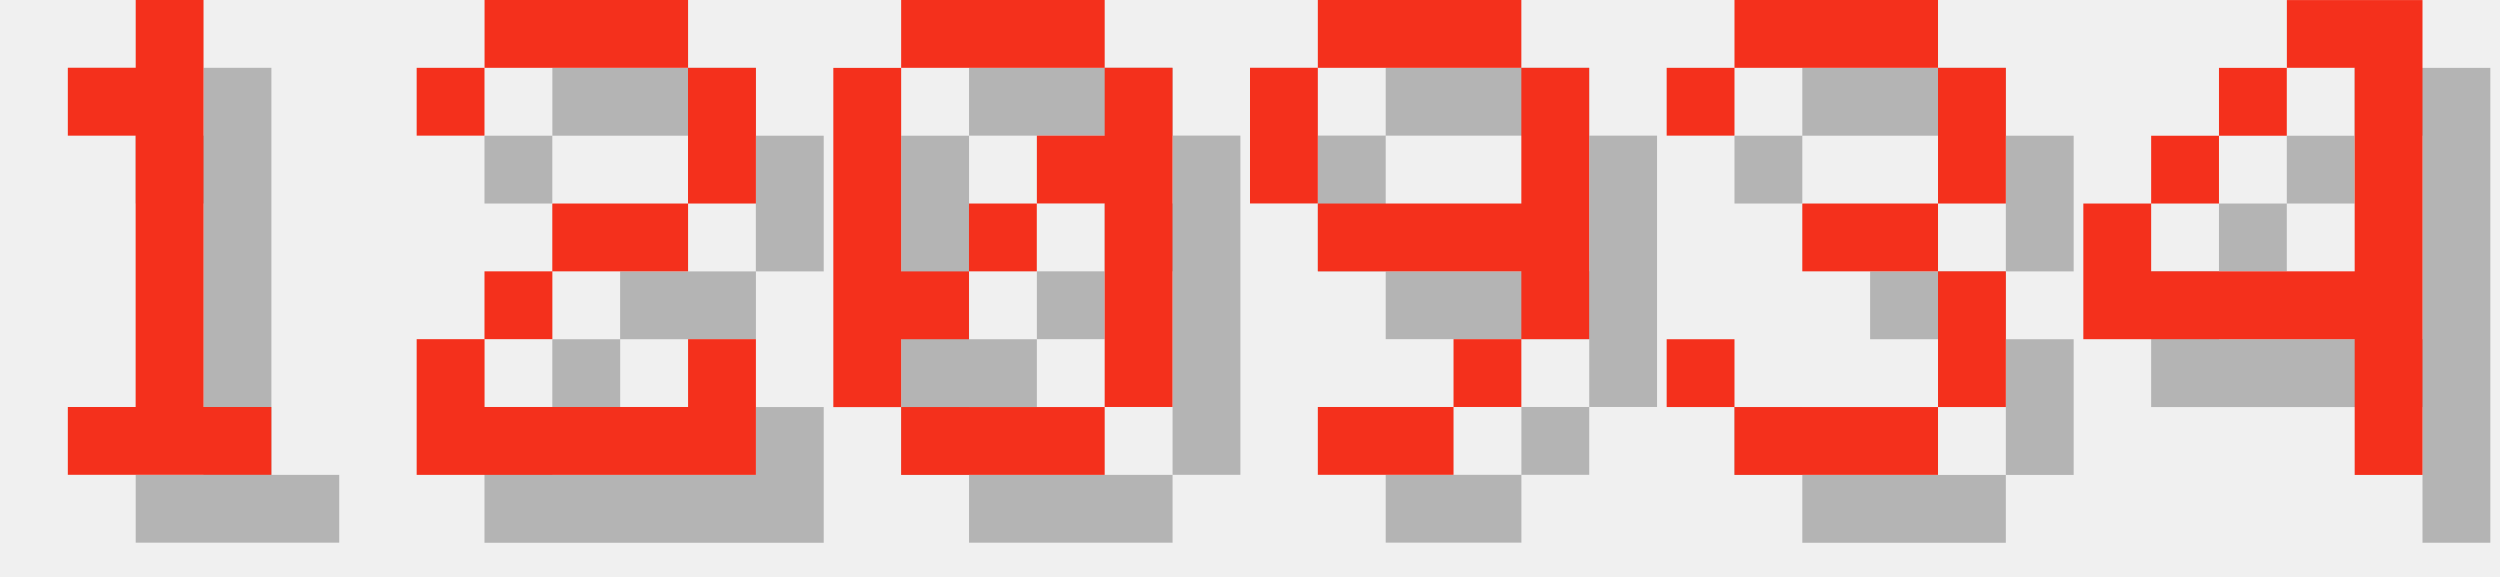
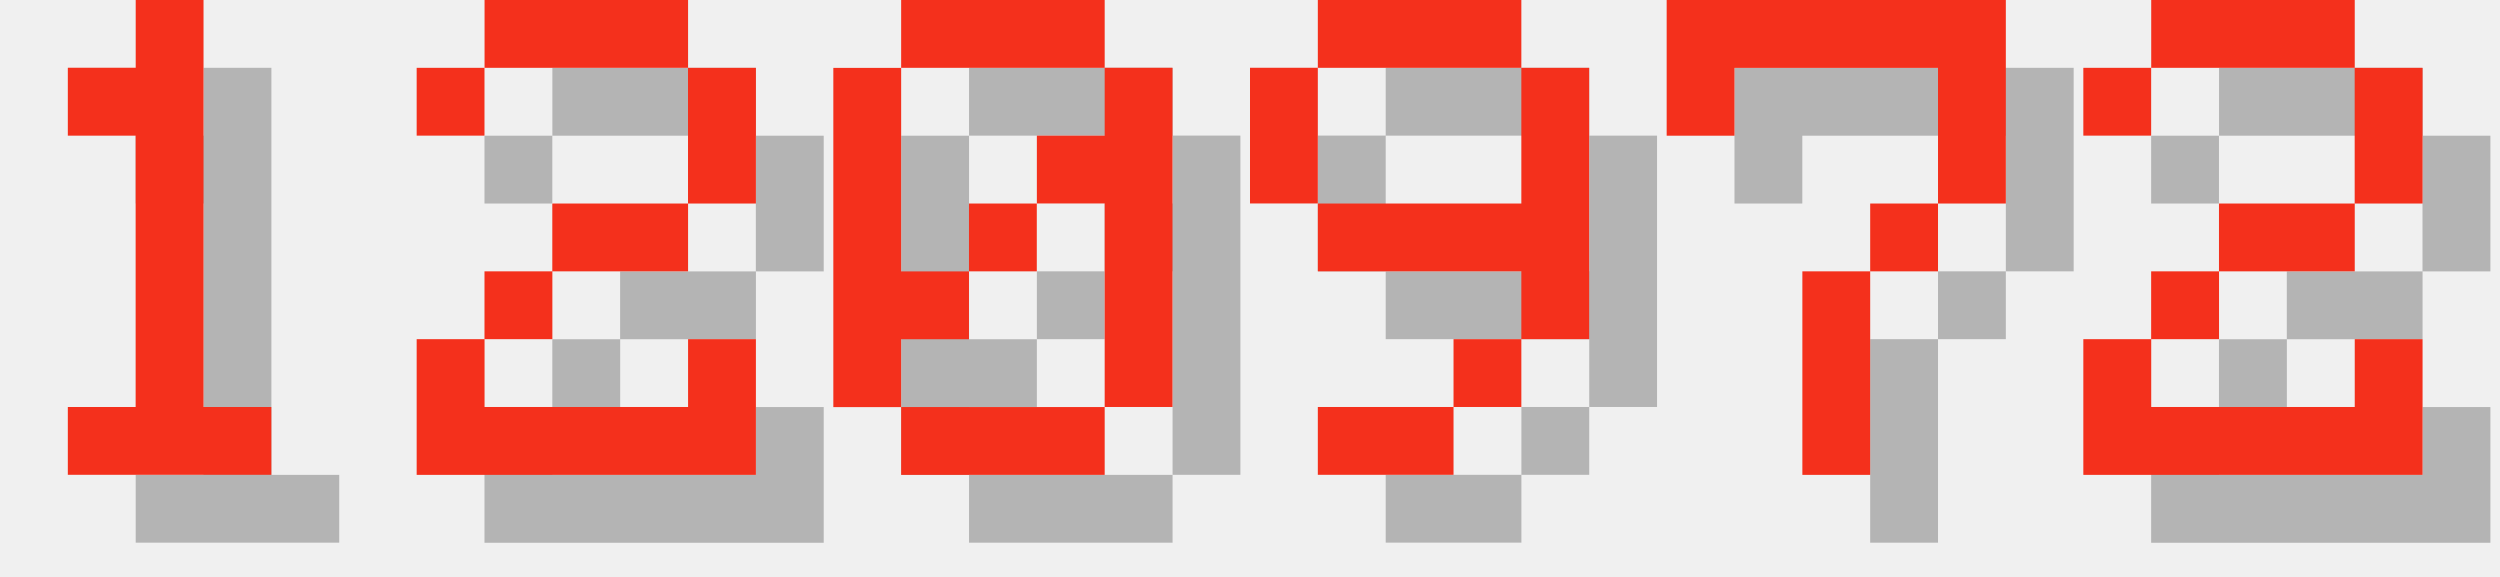
<svg xmlns="http://www.w3.org/2000/svg" version="1.1" width="156.0" height="36">
  <style>
        .text-foreground {
            fill: #F4301C;
        }
        .text-shadow {
            fill: #000000;
            fill-opacity: 0.25;
        }
    </style>
  <g class="digit" id="digit_1" transform="translate(0.0, 0), scale(4)">
    <path id="digit_1_shadow" class="text-shadow" d="m2.117 2.117v1.058h1.058v4.233h-1.058v1.058h3.175v-1.058h-1.058v-6.35h-1.058v1.058h-1.058z" fill-opacity=".5" style="paint-order:stroke fill markers" />
    <path id="digit_1_fg" class="text-foreground" d="m1.058 1.058v1.058h1.058v4.233h-1.058v1.058h3.175v-1.058h-1.058v-6.35h-1.058v1.058h-1.058z" fill="#fff" style="paint-order:stroke fill markers" />
  </g>
  <g class="digit" id="digit_2" transform="translate(26.0, 0), scale(4)">
    <path id="digit_2_shadow" class="text-shadow" d="m1.058 2.117v1.058h1.058v-1.058h3.175v2.117h-2.117v1.058h-1.058v1.058h-1.058v2.117h5.292v-2.117h-1.058v1.058h-3.175v-1.058h1.058v-1.058h2.117v-1.058h1.058v-2.117h-1.058v-1.058h-3.175v1.058h-1.058z" fill-opacity=".5" style="paint-order:stroke fill markers" />
    <path id="digit_2_fg" class="text-foreground" d="m0 1.058v1.058h1.058v-1.058h3.175v2.117h-2.117v1.058h-1.058v1.058h-1.058v2.117h5.292v-2.117h-1.058v1.058h-3.175v-1.058h1.058v-1.058h2.117v-1.058h1.058v-2.117h-1.058v-1.058h-3.175v1.058h-1.058z" fill="#fff" style="paint-order:stroke fill markers" />
  </g>
  <g class="digit" id="digit_0" transform="translate(52.0, 0), scale(4)">
    <path id="digit_0_shadow" class="text-shadow" d="m2.117 1.058v1.058h3.175v-1.058h-3.175zm3.175 1.058v1.058h-1.058v1.058h1.058v3.175h1.058v-5.292h-1.058zm0 5.292h-3.175v1.058h3.175v-1.058zm-3.175 0v-1.058h1.058v-1.058h-1.058v-3.175h-1.058v5.292h1.058zm1.058-2.117h1.058v-1.058h-1.058v1.058z" fill-opacity=".5" style="paint-order:stroke fill markers" />
    <path id="digit_0_fg" class="text-foreground" d="m1.058 0v1.058h3.175v-1.058h-3.175zm3.175 1.058v1.058h-1.058v1.058h1.058v3.175h1.058v-5.292h-1.058zm0 5.292h-3.175v1.058h3.175v-1.058zm-3.175 0v-1.058h1.058v-1.058h-1.058v-3.175h-1.058v5.292h1.058zm1.058-2.117h1.058v-1.058h-1.058v1.058z" fill="#fff" style="paint-order:stroke fill markers" />
  </g>
  <g class="digit" id="digit_9" transform="translate(78.0, 0), scale(4)">
    <path id="digit_9_shadow" class="text-shadow" d="m2.117 1.058v1.058h3.175v-1.058h-3.175zm3.175 1.058v2.117h-3.175v1.058h3.175v1.058h1.058v-4.233h-1.058zm0 4.233h-1.058v1.058h1.058v-1.058zm-1.058 1.058h-2.117v1.058h2.117v-1.058zm-2.117-3.175v-2.117h-1.058v2.117h1.058z" fill-opacity=".5" style="paint-order:stroke fill markers" />
    <path id="digit_9_fg" class="text-foreground" d="m1.058 0v1.058h3.175v-1.058h-3.175zm3.175 1.058v2.117h-3.175v1.058h3.175v1.058h1.058v-4.233h-1.058zm0 4.233h-1.058v1.058h1.058v-1.058zm-1.058 1.058h-2.117v1.058h2.117v-1.058zm-2.117-3.175v-2.117h-1.058v2.117h1.058z" fill="#fff" style="paint-order:stroke fill markers" />
  </g>
-   <g class="digit" id="digit_3" transform="translate(104.0, 0), scale(4)">
-     <path id="digit_3_shadow" class="text-shadow" d="m1.058 2.117v1.058h1.058v-1.058h3.175v2.117h-2.117v1.058h2.117v2.117h-3.175v-1.058h-1.058v1.058h1.058v1.058h3.175v-1.058h1.058v-2.117h-1.058v-1.058h1.058v-2.117h-1.058v-1.058h-3.175v1.058h-1.058z" fill-opacity=".5" style="paint-order:stroke fill markers" />
-     <path id="digit_3_fg" class="text-foreground" d="m0 1.058v1.058h1.058v-1.058h3.175v2.117h-2.117v1.058h2.117v2.117h-3.175v-1.058h-1.058v1.058h1.058v1.058h3.175v-1.058h1.058v-2.117h-1.058v-1.058h1.058v-2.117h-1.058v-1.058h-3.175v1.058h-1.058z" fill="#fff" style="paint-order:stroke fill markers" />
+   <g class="digit" id="digit_7" transform="translate(104.0, 0), scale(4)">
+     <path id="digit_7_shadow" class="text-shadow" d="m1.058 1.058 2e-6 2.117h1.058v-1.058h3.175v1.058l2e-7 1.058h-1.058v1.058h-1.058l4e-7 3.175 1.058 1e-7v-3.175h1.058v-1.058h1.058l5e-7 -1.058v-2.117z" fill-opacity=".5" style="paint-order:stroke fill markers" />
+     <path id="digit_7_fg" class="text-foreground" d="m0 0 2e-6 2.117h1.058v-1.058h3.175v1.058l2e-7 1.058h-1.058v1.058h-1.058l4e-7 3.175 1.058 1e-7v-3.175h1.058v-1.058h1.058l5e-7 -1.058v-2.117z" fill="#fff" style="paint-order:stroke fill markers" />
  </g>
-   <g class="digit" id="digit_4" transform="translate(130.0, 0), scale(4)">
-     <path id="digit_4_shadow" class="text-shadow" d="m4.233 1.058v1.058h1.058v3.175h-3.175v-1.058h-1.058v2.117h4.233v2.117h1.058v-7.408h-2.117zm-2.117 3.175h1.058v-1.058h-1.058v1.058zm1.058-1.058h1.058v-1.058h-1.058v1.058z" fill-opacity=".5" style="paint-order:stroke fill markers" />
-     <path id="digit_4_fg" class="text-foreground" d="m3.175 0v1.058h1.058v3.175h-3.175v-1.058h-1.058v2.117h4.233v2.117h1.058v-7.408h-2.117zm-2.117 3.175h1.058v-1.058h-1.058v1.058zm1.058-1.058h1.058v-1.058h-1.058v1.058z" fill="#fff" style="paint-order:stroke fill markers" />
+   <g class="digit" id="digit_2" transform="translate(130.0, 0), scale(4)">
+     <path id="digit_2_shadow" class="text-shadow" d="m1.058 2.117v1.058h1.058v-1.058h3.175v2.117h-2.117v1.058h-1.058v1.058h-1.058v2.117h5.292v-2.117h-1.058v1.058h-3.175v-1.058h1.058v-1.058h2.117v-1.058h1.058v-2.117h-1.058v-1.058h-3.175v1.058h-1.058z" fill-opacity=".5" style="paint-order:stroke fill markers" />
+     <path id="digit_2_fg" class="text-foreground" d="m0 1.058v1.058h1.058v-1.058h3.175v2.117h-2.117v1.058h-1.058v1.058h-1.058v2.117h5.292v-2.117h-1.058v1.058h-3.175v-1.058h1.058v-1.058h2.117v-1.058h1.058v-2.117h-1.058v-1.058h-3.175v1.058h-1.058z" fill="#fff" style="paint-order:stroke fill markers" />
  </g>
</svg>
